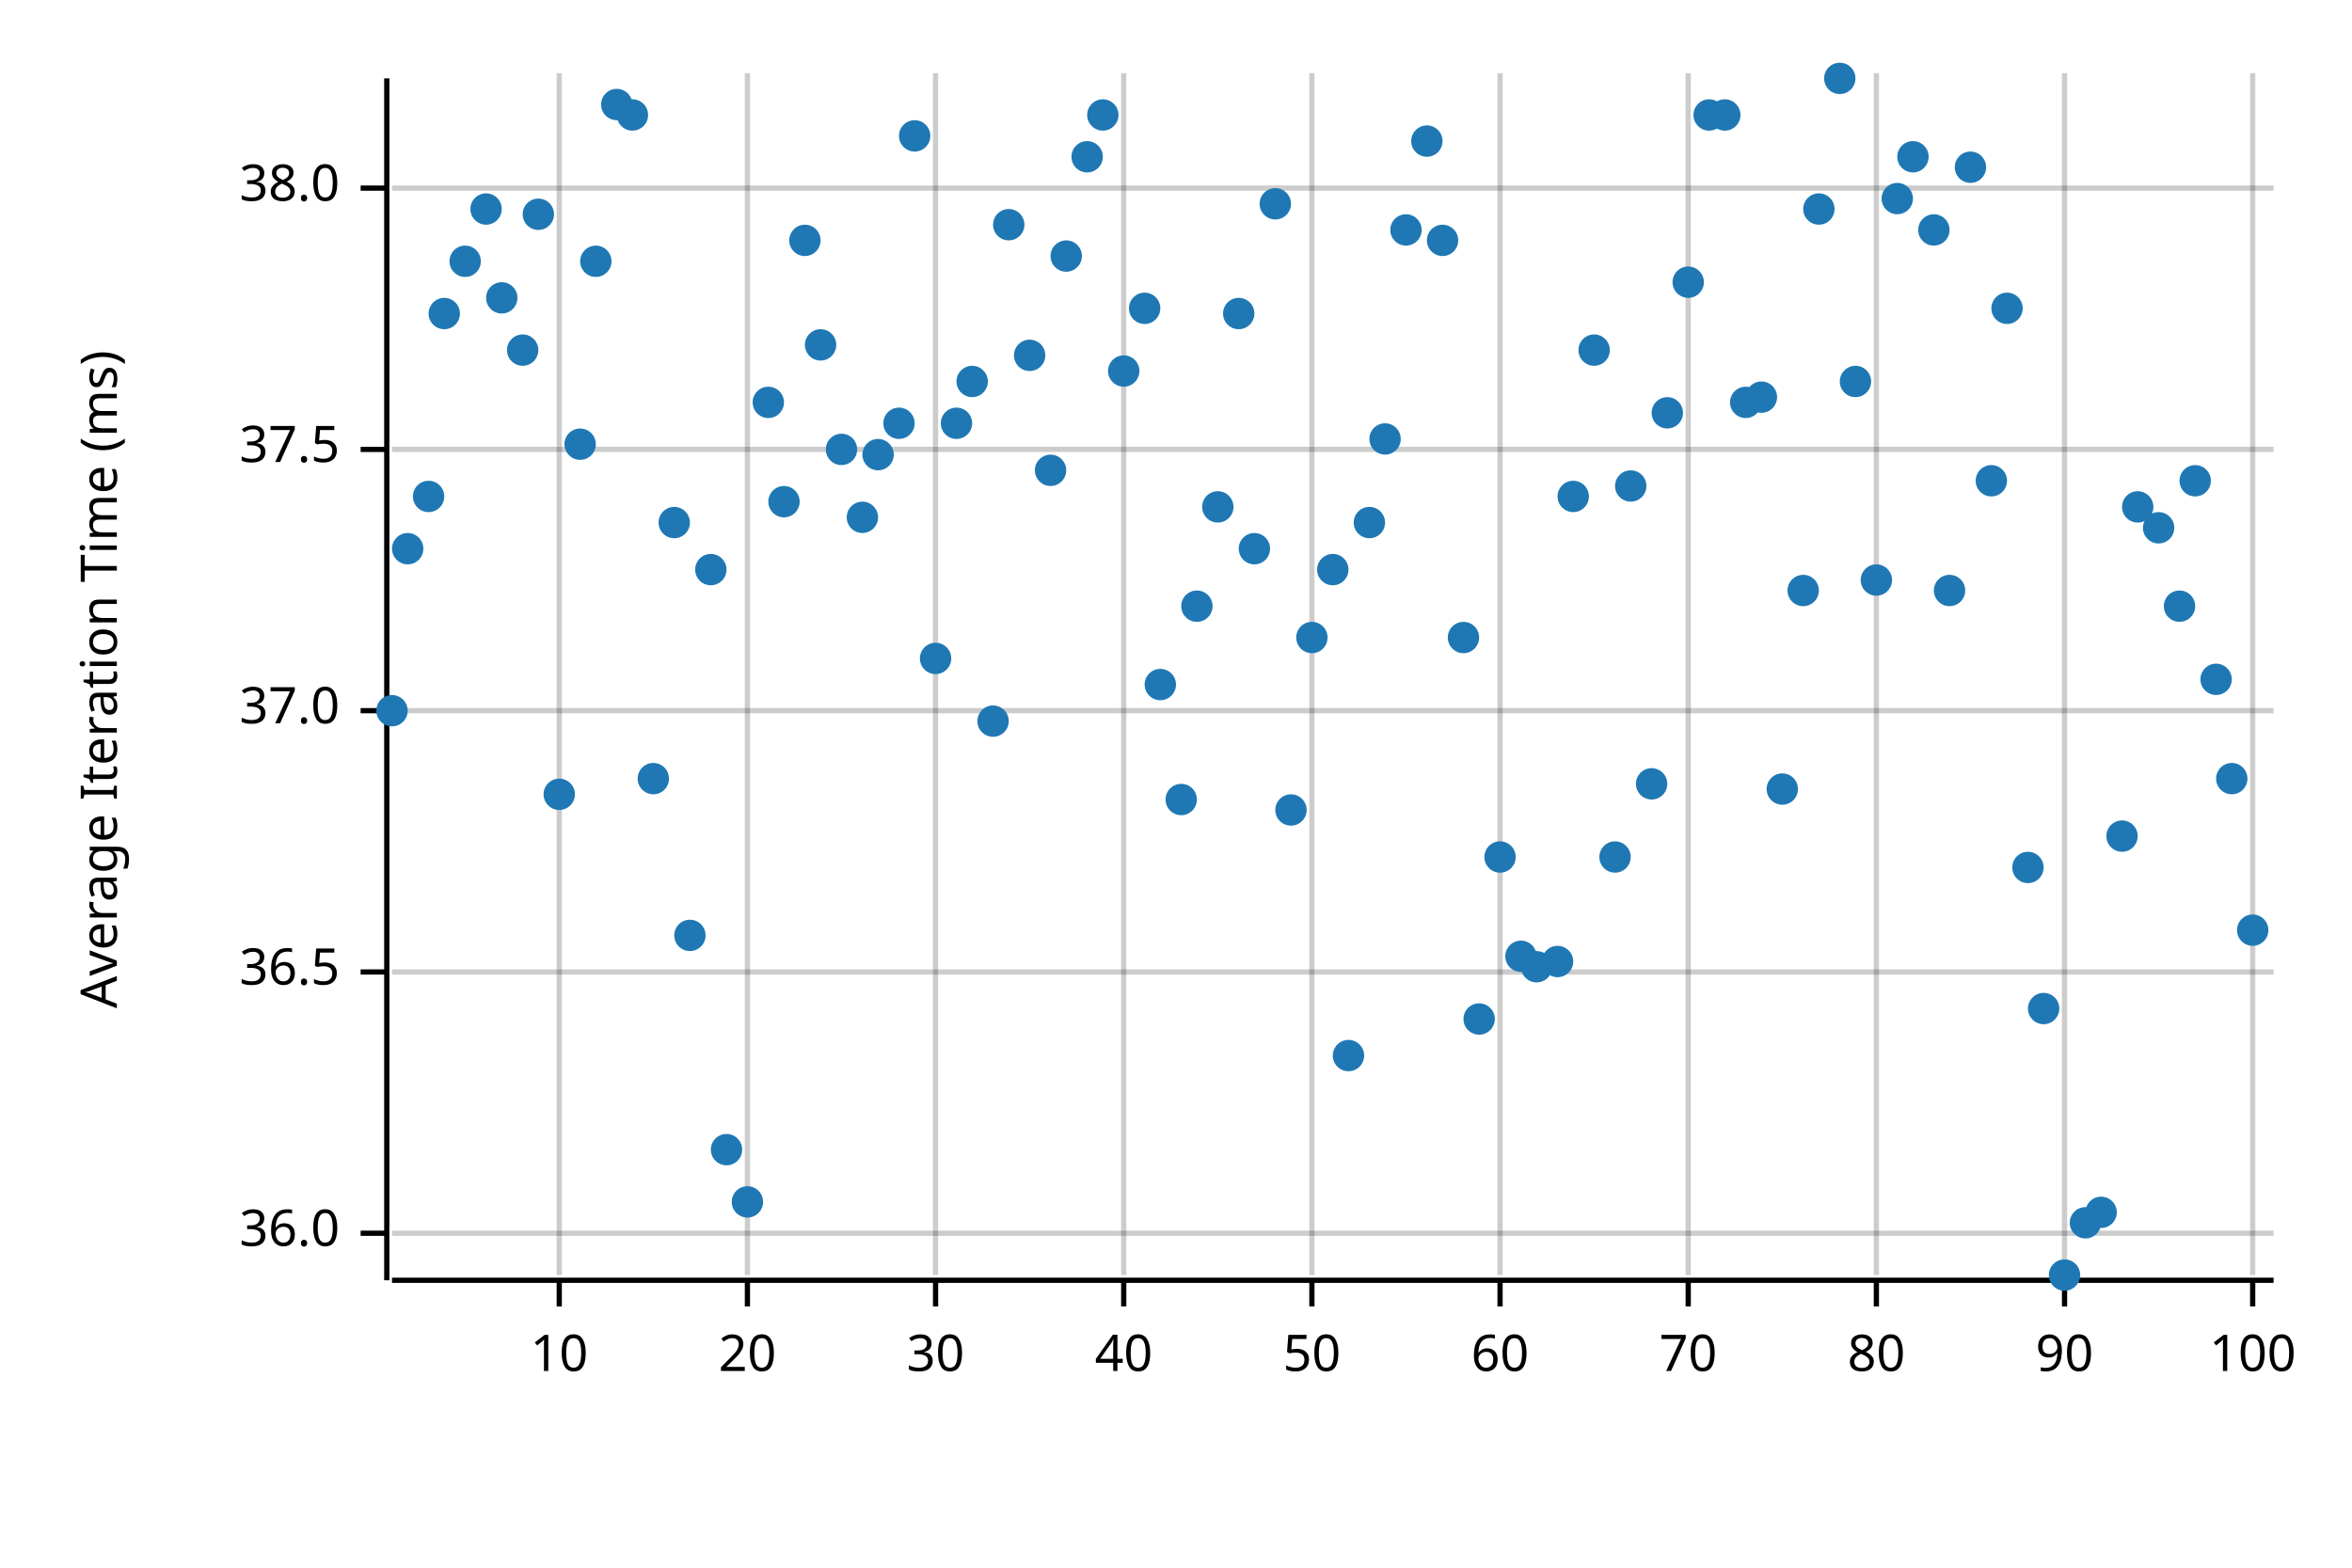
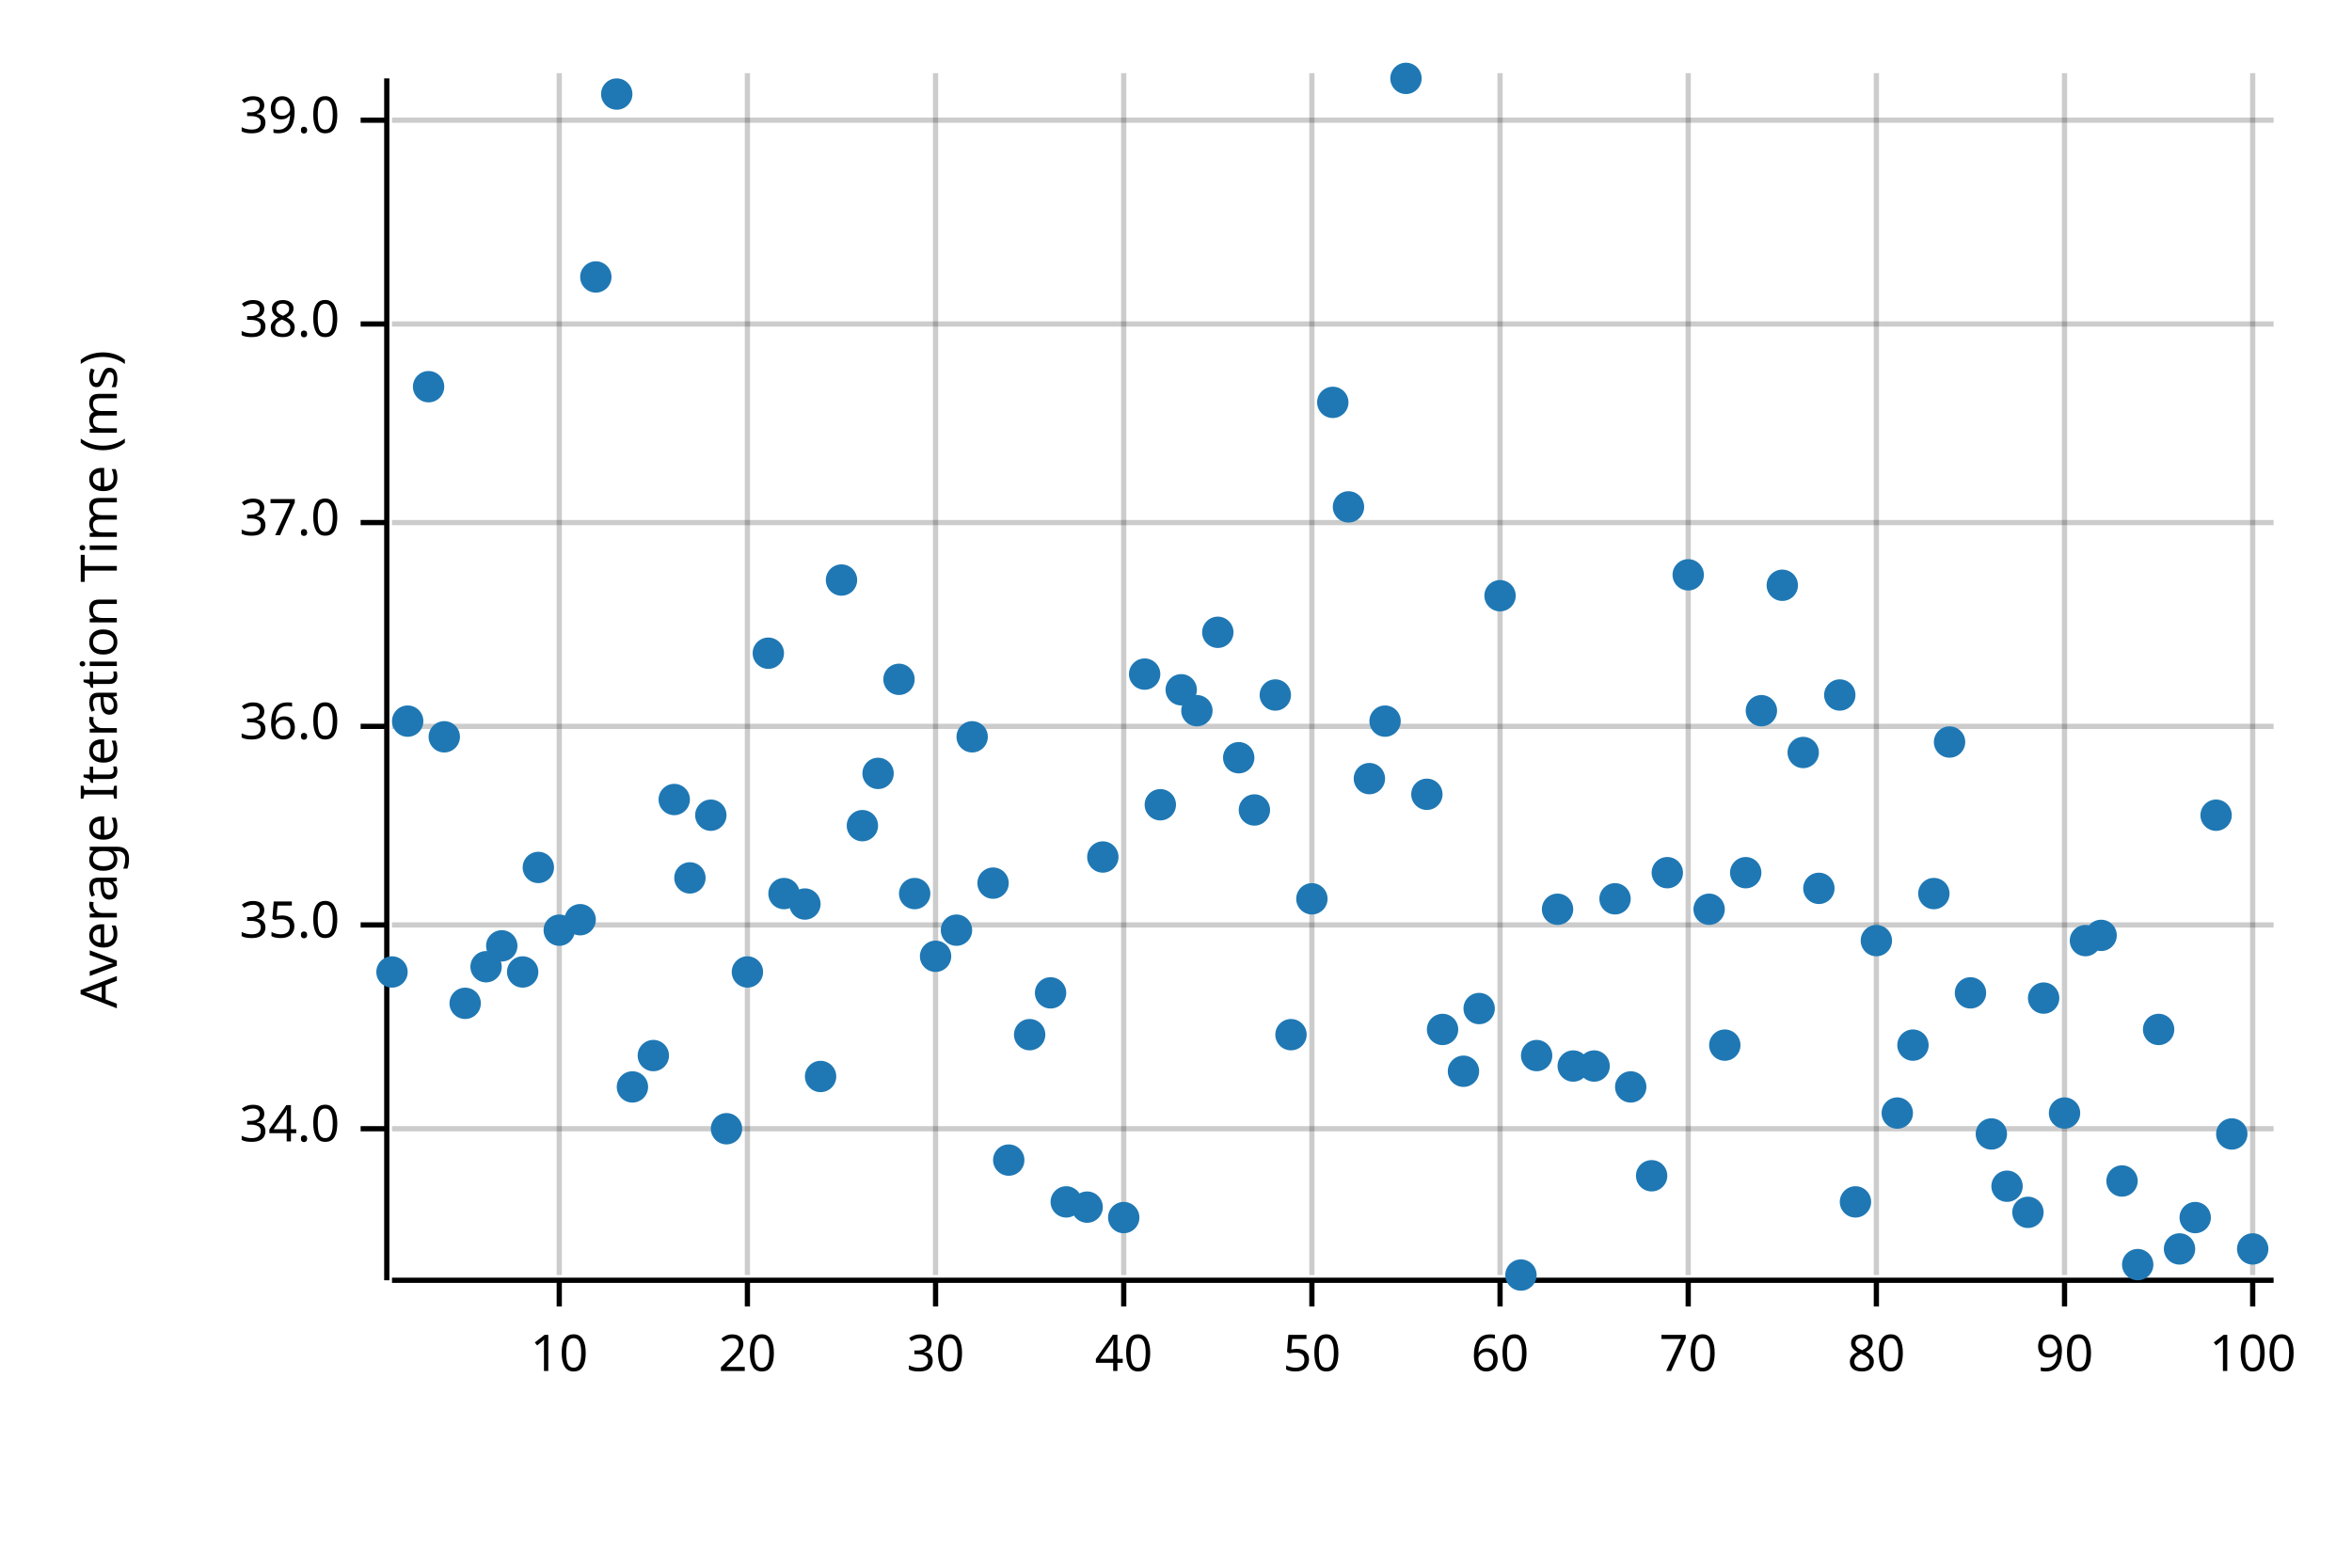
<svg xmlns="http://www.w3.org/2000/svg" width="450" height="300" viewBox="0 0 450 300">
  <text x="15" y="130" dy="0.76em" text-anchor="middle" font-family="sans-serif" font-size="9.677" opacity="1" fill="#000000" transform="rotate(270, 15, 130)">
Average Iteration Time (ms)
</text>
  <line opacity="0.2" stroke="#000000" stroke-width="1" x1="107" y1="244" x2="107" y2="14" />
  <line opacity="0.2" stroke="#000000" stroke-width="1" x1="143" y1="244" x2="143" y2="14" />
  <line opacity="0.2" stroke="#000000" stroke-width="1" x1="179" y1="244" x2="179" y2="14" />
  <line opacity="0.2" stroke="#000000" stroke-width="1" x1="215" y1="244" x2="215" y2="14" />
  <line opacity="0.2" stroke="#000000" stroke-width="1" x1="251" y1="244" x2="251" y2="14" />
  <line opacity="0.2" stroke="#000000" stroke-width="1" x1="287" y1="244" x2="287" y2="14" />
  <line opacity="0.2" stroke="#000000" stroke-width="1" x1="323" y1="244" x2="323" y2="14" />
  <line opacity="0.2" stroke="#000000" stroke-width="1" x1="359" y1="244" x2="359" y2="14" />
  <line opacity="0.2" stroke="#000000" stroke-width="1" x1="395" y1="244" x2="395" y2="14" />
  <line opacity="0.2" stroke="#000000" stroke-width="1" x1="431" y1="244" x2="431" y2="14" />
-   <line opacity="0.2" stroke="#000000" stroke-width="1" x1="75" y1="236" x2="435" y2="236" />
-   <line opacity="0.2" stroke="#000000" stroke-width="1" x1="75" y1="186" x2="435" y2="186" />
-   <line opacity="0.2" stroke="#000000" stroke-width="1" x1="75" y1="136" x2="435" y2="136" />
-   <line opacity="0.2" stroke="#000000" stroke-width="1" x1="75" y1="86" x2="435" y2="86" />
-   <line opacity="0.2" stroke="#000000" stroke-width="1" x1="75" y1="36" x2="435" y2="36" />
+   <line opacity="0.2" stroke="#000000" stroke-width="1" x1="75" y1="216" x2="435" y2="216" />
+   <line opacity="0.2" stroke="#000000" stroke-width="1" x1="75" y1="177" x2="435" y2="177" />
+   <line opacity="0.2" stroke="#000000" stroke-width="1" x1="75" y1="139" x2="435" y2="139" />
+   <line opacity="0.2" stroke="#000000" stroke-width="1" x1="75" y1="100" x2="435" y2="100" />
+   <line opacity="0.2" stroke="#000000" stroke-width="1" x1="75" y1="62" x2="435" y2="62" />
+   <line opacity="0.2" stroke="#000000" stroke-width="1" x1="75" y1="23" x2="435" y2="23" />
  <polyline fill="none" opacity="1" stroke="#000000" stroke-width="1" points="74,15 74,245 " />
-   <text x="65" y="236" dy="0.5ex" text-anchor="end" font-family="sans-serif" font-size="9.677" opacity="1" fill="#000000">
+   <text x="65" y="216" dy="0.5ex" text-anchor="end" font-family="sans-serif" font-size="9.677" opacity="1" fill="#000000">
+ 34.0
+ </text>
+   <polyline fill="none" opacity="1" stroke="#000000" stroke-width="1" points="69,216 74,216 " />
+   <text x="65" y="177" dy="0.5ex" text-anchor="end" font-family="sans-serif" font-size="9.677" opacity="1" fill="#000000">
+ 35.0
+ </text>
+   <polyline fill="none" opacity="1" stroke="#000000" stroke-width="1" points="69,177 74,177 " />
+   <text x="65" y="139" dy="0.5ex" text-anchor="end" font-family="sans-serif" font-size="9.677" opacity="1" fill="#000000">
36.0
</text>
-   <polyline fill="none" opacity="1" stroke="#000000" stroke-width="1" points="69,236 74,236 " />
-   <text x="65" y="186" dy="0.5ex" text-anchor="end" font-family="sans-serif" font-size="9.677" opacity="1" fill="#000000">
- 36.5
- </text>
-   <polyline fill="none" opacity="1" stroke="#000000" stroke-width="1" points="69,186 74,186 " />
-   <text x="65" y="136" dy="0.5ex" text-anchor="end" font-family="sans-serif" font-size="9.677" opacity="1" fill="#000000">
+   <polyline fill="none" opacity="1" stroke="#000000" stroke-width="1" points="69,139 74,139 " />
+   <text x="65" y="100" dy="0.5ex" text-anchor="end" font-family="sans-serif" font-size="9.677" opacity="1" fill="#000000">
37.0
</text>
-   <polyline fill="none" opacity="1" stroke="#000000" stroke-width="1" points="69,136 74,136 " />
-   <text x="65" y="86" dy="0.5ex" text-anchor="end" font-family="sans-serif" font-size="9.677" opacity="1" fill="#000000">
- 37.5
- </text>
-   <polyline fill="none" opacity="1" stroke="#000000" stroke-width="1" points="69,86 74,86 " />
-   <text x="65" y="36" dy="0.5ex" text-anchor="end" font-family="sans-serif" font-size="9.677" opacity="1" fill="#000000">
+   <polyline fill="none" opacity="1" stroke="#000000" stroke-width="1" points="69,100 74,100 " />
+   <text x="65" y="62" dy="0.5ex" text-anchor="end" font-family="sans-serif" font-size="9.677" opacity="1" fill="#000000">
38.0
</text>
-   <polyline fill="none" opacity="1" stroke="#000000" stroke-width="1" points="69,36 74,36 " />
+   <polyline fill="none" opacity="1" stroke="#000000" stroke-width="1" points="69,62 74,62 " />
+   <text x="65" y="23" dy="0.5ex" text-anchor="end" font-family="sans-serif" font-size="9.677" opacity="1" fill="#000000">
+ 39.0
+ </text>
+   <polyline fill="none" opacity="1" stroke="#000000" stroke-width="1" points="69,23 74,23 " />
  <polyline fill="none" opacity="1" stroke="#000000" stroke-width="1" points="75,245 435,245 " />
  <text x="107" y="255" dy="0.76em" text-anchor="middle" font-family="sans-serif" font-size="9.677" opacity="1" fill="#000000">
10
</text>
  <polyline fill="none" opacity="1" stroke="#000000" stroke-width="1" points="107,245 107,250 " />
  <text x="143" y="255" dy="0.76em" text-anchor="middle" font-family="sans-serif" font-size="9.677" opacity="1" fill="#000000">
20
</text>
  <polyline fill="none" opacity="1" stroke="#000000" stroke-width="1" points="143,245 143,250 " />
  <text x="179" y="255" dy="0.76em" text-anchor="middle" font-family="sans-serif" font-size="9.677" opacity="1" fill="#000000">
30
</text>
  <polyline fill="none" opacity="1" stroke="#000000" stroke-width="1" points="179,245 179,250 " />
  <text x="215" y="255" dy="0.76em" text-anchor="middle" font-family="sans-serif" font-size="9.677" opacity="1" fill="#000000">
40
</text>
  <polyline fill="none" opacity="1" stroke="#000000" stroke-width="1" points="215,245 215,250 " />
  <text x="251" y="255" dy="0.76em" text-anchor="middle" font-family="sans-serif" font-size="9.677" opacity="1" fill="#000000">
50
</text>
  <polyline fill="none" opacity="1" stroke="#000000" stroke-width="1" points="251,245 251,250 " />
  <text x="287" y="255" dy="0.76em" text-anchor="middle" font-family="sans-serif" font-size="9.677" opacity="1" fill="#000000">
60
</text>
  <polyline fill="none" opacity="1" stroke="#000000" stroke-width="1" points="287,245 287,250 " />
  <text x="323" y="255" dy="0.76em" text-anchor="middle" font-family="sans-serif" font-size="9.677" opacity="1" fill="#000000">
70
</text>
  <polyline fill="none" opacity="1" stroke="#000000" stroke-width="1" points="323,245 323,250 " />
  <text x="359" y="255" dy="0.76em" text-anchor="middle" font-family="sans-serif" font-size="9.677" opacity="1" fill="#000000">
80
</text>
  <polyline fill="none" opacity="1" stroke="#000000" stroke-width="1" points="359,245 359,250 " />
  <text x="395" y="255" dy="0.76em" text-anchor="middle" font-family="sans-serif" font-size="9.677" opacity="1" fill="#000000">
90
</text>
  <polyline fill="none" opacity="1" stroke="#000000" stroke-width="1" points="395,245 395,250 " />
  <text x="431" y="255" dy="0.76em" text-anchor="middle" font-family="sans-serif" font-size="9.677" opacity="1" fill="#000000">
100
</text>
  <polyline fill="none" opacity="1" stroke="#000000" stroke-width="1" points="431,245 431,250 " />
-   <circle cx="75" cy="136" r="3" opacity="1" fill="#1F78B4" stroke="none" stroke-width="1" />
-   <circle cx="78" cy="105" r="3" opacity="1" fill="#1F78B4" stroke="none" stroke-width="1" />
-   <circle cx="82" cy="95" r="3" opacity="1" fill="#1F78B4" stroke="none" stroke-width="1" />
-   <circle cx="85" cy="60" r="3" opacity="1" fill="#1F78B4" stroke="none" stroke-width="1" />
-   <circle cx="89" cy="50" r="3" opacity="1" fill="#1F78B4" stroke="none" stroke-width="1" />
-   <circle cx="93" cy="40" r="3" opacity="1" fill="#1F78B4" stroke="none" stroke-width="1" />
-   <circle cx="96" cy="57" r="3" opacity="1" fill="#1F78B4" stroke="none" stroke-width="1" />
-   <circle cx="100" cy="67" r="3" opacity="1" fill="#1F78B4" stroke="none" stroke-width="1" />
-   <circle cx="103" cy="41" r="3" opacity="1" fill="#1F78B4" stroke="none" stroke-width="1" />
-   <circle cx="107" cy="152" r="3" opacity="1" fill="#1F78B4" stroke="none" stroke-width="1" />
-   <circle cx="111" cy="85" r="3" opacity="1" fill="#1F78B4" stroke="none" stroke-width="1" />
-   <circle cx="114" cy="50" r="3" opacity="1" fill="#1F78B4" stroke="none" stroke-width="1" />
-   <circle cx="118" cy="20" r="3" opacity="1" fill="#1F78B4" stroke="none" stroke-width="1" />
-   <circle cx="121" cy="22" r="3" opacity="1" fill="#1F78B4" stroke="none" stroke-width="1" />
-   <circle cx="125" cy="149" r="3" opacity="1" fill="#1F78B4" stroke="none" stroke-width="1" />
-   <circle cx="129" cy="100" r="3" opacity="1" fill="#1F78B4" stroke="none" stroke-width="1" />
-   <circle cx="132" cy="179" r="3" opacity="1" fill="#1F78B4" stroke="none" stroke-width="1" />
-   <circle cx="136" cy="109" r="3" opacity="1" fill="#1F78B4" stroke="none" stroke-width="1" />
-   <circle cx="139" cy="220" r="3" opacity="1" fill="#1F78B4" stroke="none" stroke-width="1" />
-   <circle cx="143" cy="230" r="3" opacity="1" fill="#1F78B4" stroke="none" stroke-width="1" />
-   <circle cx="147" cy="77" r="3" opacity="1" fill="#1F78B4" stroke="none" stroke-width="1" />
-   <circle cx="150" cy="96" r="3" opacity="1" fill="#1F78B4" stroke="none" stroke-width="1" />
-   <circle cx="154" cy="46" r="3" opacity="1" fill="#1F78B4" stroke="none" stroke-width="1" />
-   <circle cx="157" cy="66" r="3" opacity="1" fill="#1F78B4" stroke="none" stroke-width="1" />
-   <circle cx="161" cy="86" r="3" opacity="1" fill="#1F78B4" stroke="none" stroke-width="1" />
-   <circle cx="165" cy="99" r="3" opacity="1" fill="#1F78B4" stroke="none" stroke-width="1" />
-   <circle cx="168" cy="87" r="3" opacity="1" fill="#1F78B4" stroke="none" stroke-width="1" />
-   <circle cx="172" cy="81" r="3" opacity="1" fill="#1F78B4" stroke="none" stroke-width="1" />
-   <circle cx="175" cy="26" r="3" opacity="1" fill="#1F78B4" stroke="none" stroke-width="1" />
-   <circle cx="179" cy="126" r="3" opacity="1" fill="#1F78B4" stroke="none" stroke-width="1" />
-   <circle cx="183" cy="81" r="3" opacity="1" fill="#1F78B4" stroke="none" stroke-width="1" />
-   <circle cx="186" cy="73" r="3" opacity="1" fill="#1F78B4" stroke="none" stroke-width="1" />
-   <circle cx="190" cy="138" r="3" opacity="1" fill="#1F78B4" stroke="none" stroke-width="1" />
-   <circle cx="193" cy="43" r="3" opacity="1" fill="#1F78B4" stroke="none" stroke-width="1" />
-   <circle cx="197" cy="68" r="3" opacity="1" fill="#1F78B4" stroke="none" stroke-width="1" />
-   <circle cx="201" cy="90" r="3" opacity="1" fill="#1F78B4" stroke="none" stroke-width="1" />
-   <circle cx="204" cy="49" r="3" opacity="1" fill="#1F78B4" stroke="none" stroke-width="1" />
-   <circle cx="208" cy="30" r="3" opacity="1" fill="#1F78B4" stroke="none" stroke-width="1" />
-   <circle cx="211" cy="22" r="3" opacity="1" fill="#1F78B4" stroke="none" stroke-width="1" />
-   <circle cx="215" cy="71" r="3" opacity="1" fill="#1F78B4" stroke="none" stroke-width="1" />
-   <circle cx="219" cy="59" r="3" opacity="1" fill="#1F78B4" stroke="none" stroke-width="1" />
-   <circle cx="222" cy="131" r="3" opacity="1" fill="#1F78B4" stroke="none" stroke-width="1" />
-   <circle cx="226" cy="153" r="3" opacity="1" fill="#1F78B4" stroke="none" stroke-width="1" />
-   <circle cx="229" cy="116" r="3" opacity="1" fill="#1F78B4" stroke="none" stroke-width="1" />
-   <circle cx="233" cy="97" r="3" opacity="1" fill="#1F78B4" stroke="none" stroke-width="1" />
-   <circle cx="237" cy="60" r="3" opacity="1" fill="#1F78B4" stroke="none" stroke-width="1" />
-   <circle cx="240" cy="105" r="3" opacity="1" fill="#1F78B4" stroke="none" stroke-width="1" />
-   <circle cx="244" cy="39" r="3" opacity="1" fill="#1F78B4" stroke="none" stroke-width="1" />
-   <circle cx="247" cy="155" r="3" opacity="1" fill="#1F78B4" stroke="none" stroke-width="1" />
-   <circle cx="251" cy="122" r="3" opacity="1" fill="#1F78B4" stroke="none" stroke-width="1" />
-   <circle cx="255" cy="109" r="3" opacity="1" fill="#1F78B4" stroke="none" stroke-width="1" />
-   <circle cx="258" cy="202" r="3" opacity="1" fill="#1F78B4" stroke="none" stroke-width="1" />
-   <circle cx="262" cy="100" r="3" opacity="1" fill="#1F78B4" stroke="none" stroke-width="1" />
-   <circle cx="265" cy="84" r="3" opacity="1" fill="#1F78B4" stroke="none" stroke-width="1" />
-   <circle cx="269" cy="44" r="3" opacity="1" fill="#1F78B4" stroke="none" stroke-width="1" />
-   <circle cx="273" cy="27" r="3" opacity="1" fill="#1F78B4" stroke="none" stroke-width="1" />
-   <circle cx="276" cy="46" r="3" opacity="1" fill="#1F78B4" stroke="none" stroke-width="1" />
-   <circle cx="280" cy="122" r="3" opacity="1" fill="#1F78B4" stroke="none" stroke-width="1" />
-   <circle cx="283" cy="195" r="3" opacity="1" fill="#1F78B4" stroke="none" stroke-width="1" />
-   <circle cx="287" cy="164" r="3" opacity="1" fill="#1F78B4" stroke="none" stroke-width="1" />
-   <circle cx="291" cy="183" r="3" opacity="1" fill="#1F78B4" stroke="none" stroke-width="1" />
-   <circle cx="294" cy="185" r="3" opacity="1" fill="#1F78B4" stroke="none" stroke-width="1" />
-   <circle cx="298" cy="184" r="3" opacity="1" fill="#1F78B4" stroke="none" stroke-width="1" />
-   <circle cx="301" cy="95" r="3" opacity="1" fill="#1F78B4" stroke="none" stroke-width="1" />
-   <circle cx="305" cy="67" r="3" opacity="1" fill="#1F78B4" stroke="none" stroke-width="1" />
-   <circle cx="309" cy="164" r="3" opacity="1" fill="#1F78B4" stroke="none" stroke-width="1" />
-   <circle cx="312" cy="93" r="3" opacity="1" fill="#1F78B4" stroke="none" stroke-width="1" />
-   <circle cx="316" cy="150" r="3" opacity="1" fill="#1F78B4" stroke="none" stroke-width="1" />
-   <circle cx="319" cy="79" r="3" opacity="1" fill="#1F78B4" stroke="none" stroke-width="1" />
-   <circle cx="323" cy="54" r="3" opacity="1" fill="#1F78B4" stroke="none" stroke-width="1" />
-   <circle cx="327" cy="22" r="3" opacity="1" fill="#1F78B4" stroke="none" stroke-width="1" />
-   <circle cx="330" cy="22" r="3" opacity="1" fill="#1F78B4" stroke="none" stroke-width="1" />
-   <circle cx="334" cy="77" r="3" opacity="1" fill="#1F78B4" stroke="none" stroke-width="1" />
-   <circle cx="337" cy="76" r="3" opacity="1" fill="#1F78B4" stroke="none" stroke-width="1" />
-   <circle cx="341" cy="151" r="3" opacity="1" fill="#1F78B4" stroke="none" stroke-width="1" />
-   <circle cx="345" cy="113" r="3" opacity="1" fill="#1F78B4" stroke="none" stroke-width="1" />
-   <circle cx="348" cy="40" r="3" opacity="1" fill="#1F78B4" stroke="none" stroke-width="1" />
-   <circle cx="352" cy="15" r="3" opacity="1" fill="#1F78B4" stroke="none" stroke-width="1" />
-   <circle cx="355" cy="73" r="3" opacity="1" fill="#1F78B4" stroke="none" stroke-width="1" />
-   <circle cx="359" cy="111" r="3" opacity="1" fill="#1F78B4" stroke="none" stroke-width="1" />
-   <circle cx="363" cy="38" r="3" opacity="1" fill="#1F78B4" stroke="none" stroke-width="1" />
-   <circle cx="366" cy="30" r="3" opacity="1" fill="#1F78B4" stroke="none" stroke-width="1" />
-   <circle cx="370" cy="44" r="3" opacity="1" fill="#1F78B4" stroke="none" stroke-width="1" />
-   <circle cx="373" cy="113" r="3" opacity="1" fill="#1F78B4" stroke="none" stroke-width="1" />
-   <circle cx="377" cy="32" r="3" opacity="1" fill="#1F78B4" stroke="none" stroke-width="1" />
-   <circle cx="381" cy="92" r="3" opacity="1" fill="#1F78B4" stroke="none" stroke-width="1" />
-   <circle cx="384" cy="59" r="3" opacity="1" fill="#1F78B4" stroke="none" stroke-width="1" />
-   <circle cx="388" cy="166" r="3" opacity="1" fill="#1F78B4" stroke="none" stroke-width="1" />
-   <circle cx="391" cy="193" r="3" opacity="1" fill="#1F78B4" stroke="none" stroke-width="1" />
-   <circle cx="395" cy="244" r="3" opacity="1" fill="#1F78B4" stroke="none" stroke-width="1" />
-   <circle cx="399" cy="234" r="3" opacity="1" fill="#1F78B4" stroke="none" stroke-width="1" />
-   <circle cx="402" cy="232" r="3" opacity="1" fill="#1F78B4" stroke="none" stroke-width="1" />
-   <circle cx="406" cy="160" r="3" opacity="1" fill="#1F78B4" stroke="none" stroke-width="1" />
-   <circle cx="409" cy="97" r="3" opacity="1" fill="#1F78B4" stroke="none" stroke-width="1" />
-   <circle cx="413" cy="101" r="3" opacity="1" fill="#1F78B4" stroke="none" stroke-width="1" />
-   <circle cx="417" cy="116" r="3" opacity="1" fill="#1F78B4" stroke="none" stroke-width="1" />
-   <circle cx="420" cy="92" r="3" opacity="1" fill="#1F78B4" stroke="none" stroke-width="1" />
-   <circle cx="424" cy="130" r="3" opacity="1" fill="#1F78B4" stroke="none" stroke-width="1" />
-   <circle cx="427" cy="149" r="3" opacity="1" fill="#1F78B4" stroke="none" stroke-width="1" />
-   <circle cx="431" cy="178" r="3" opacity="1" fill="#1F78B4" stroke="none" stroke-width="1" />
+   <circle cx="75" cy="186" r="3" opacity="1" fill="#1F78B4" stroke="none" stroke-width="1" />
+   <circle cx="78" cy="138" r="3" opacity="1" fill="#1F78B4" stroke="none" stroke-width="1" />
+   <circle cx="82" cy="74" r="3" opacity="1" fill="#1F78B4" stroke="none" stroke-width="1" />
+   <circle cx="85" cy="141" r="3" opacity="1" fill="#1F78B4" stroke="none" stroke-width="1" />
+   <circle cx="89" cy="192" r="3" opacity="1" fill="#1F78B4" stroke="none" stroke-width="1" />
+   <circle cx="93" cy="185" r="3" opacity="1" fill="#1F78B4" stroke="none" stroke-width="1" />
+   <circle cx="96" cy="181" r="3" opacity="1" fill="#1F78B4" stroke="none" stroke-width="1" />
+   <circle cx="100" cy="186" r="3" opacity="1" fill="#1F78B4" stroke="none" stroke-width="1" />
+   <circle cx="103" cy="166" r="3" opacity="1" fill="#1F78B4" stroke="none" stroke-width="1" />
+   <circle cx="107" cy="178" r="3" opacity="1" fill="#1F78B4" stroke="none" stroke-width="1" />
+   <circle cx="111" cy="176" r="3" opacity="1" fill="#1F78B4" stroke="none" stroke-width="1" />
+   <circle cx="114" cy="53" r="3" opacity="1" fill="#1F78B4" stroke="none" stroke-width="1" />
+   <circle cx="118" cy="18" r="3" opacity="1" fill="#1F78B4" stroke="none" stroke-width="1" />
+   <circle cx="121" cy="208" r="3" opacity="1" fill="#1F78B4" stroke="none" stroke-width="1" />
+   <circle cx="125" cy="202" r="3" opacity="1" fill="#1F78B4" stroke="none" stroke-width="1" />
+   <circle cx="129" cy="153" r="3" opacity="1" fill="#1F78B4" stroke="none" stroke-width="1" />
+   <circle cx="132" cy="168" r="3" opacity="1" fill="#1F78B4" stroke="none" stroke-width="1" />
+   <circle cx="136" cy="156" r="3" opacity="1" fill="#1F78B4" stroke="none" stroke-width="1" />
+   <circle cx="139" cy="216" r="3" opacity="1" fill="#1F78B4" stroke="none" stroke-width="1" />
+   <circle cx="143" cy="186" r="3" opacity="1" fill="#1F78B4" stroke="none" stroke-width="1" />
+   <circle cx="147" cy="125" r="3" opacity="1" fill="#1F78B4" stroke="none" stroke-width="1" />
+   <circle cx="150" cy="171" r="3" opacity="1" fill="#1F78B4" stroke="none" stroke-width="1" />
+   <circle cx="154" cy="173" r="3" opacity="1" fill="#1F78B4" stroke="none" stroke-width="1" />
+   <circle cx="157" cy="206" r="3" opacity="1" fill="#1F78B4" stroke="none" stroke-width="1" />
+   <circle cx="161" cy="111" r="3" opacity="1" fill="#1F78B4" stroke="none" stroke-width="1" />
+   <circle cx="165" cy="158" r="3" opacity="1" fill="#1F78B4" stroke="none" stroke-width="1" />
+   <circle cx="168" cy="148" r="3" opacity="1" fill="#1F78B4" stroke="none" stroke-width="1" />
+   <circle cx="172" cy="130" r="3" opacity="1" fill="#1F78B4" stroke="none" stroke-width="1" />
+   <circle cx="175" cy="171" r="3" opacity="1" fill="#1F78B4" stroke="none" stroke-width="1" />
+   <circle cx="179" cy="183" r="3" opacity="1" fill="#1F78B4" stroke="none" stroke-width="1" />
+   <circle cx="183" cy="178" r="3" opacity="1" fill="#1F78B4" stroke="none" stroke-width="1" />
+   <circle cx="186" cy="141" r="3" opacity="1" fill="#1F78B4" stroke="none" stroke-width="1" />
+   <circle cx="190" cy="169" r="3" opacity="1" fill="#1F78B4" stroke="none" stroke-width="1" />
+   <circle cx="193" cy="222" r="3" opacity="1" fill="#1F78B4" stroke="none" stroke-width="1" />
+   <circle cx="197" cy="198" r="3" opacity="1" fill="#1F78B4" stroke="none" stroke-width="1" />
+   <circle cx="201" cy="190" r="3" opacity="1" fill="#1F78B4" stroke="none" stroke-width="1" />
+   <circle cx="204" cy="230" r="3" opacity="1" fill="#1F78B4" stroke="none" stroke-width="1" />
+   <circle cx="208" cy="231" r="3" opacity="1" fill="#1F78B4" stroke="none" stroke-width="1" />
+   <circle cx="211" cy="164" r="3" opacity="1" fill="#1F78B4" stroke="none" stroke-width="1" />
+   <circle cx="215" cy="233" r="3" opacity="1" fill="#1F78B4" stroke="none" stroke-width="1" />
+   <circle cx="219" cy="129" r="3" opacity="1" fill="#1F78B4" stroke="none" stroke-width="1" />
+   <circle cx="222" cy="154" r="3" opacity="1" fill="#1F78B4" stroke="none" stroke-width="1" />
+   <circle cx="226" cy="132" r="3" opacity="1" fill="#1F78B4" stroke="none" stroke-width="1" />
+   <circle cx="229" cy="136" r="3" opacity="1" fill="#1F78B4" stroke="none" stroke-width="1" />
+   <circle cx="233" cy="121" r="3" opacity="1" fill="#1F78B4" stroke="none" stroke-width="1" />
+   <circle cx="237" cy="145" r="3" opacity="1" fill="#1F78B4" stroke="none" stroke-width="1" />
+   <circle cx="240" cy="155" r="3" opacity="1" fill="#1F78B4" stroke="none" stroke-width="1" />
+   <circle cx="244" cy="133" r="3" opacity="1" fill="#1F78B4" stroke="none" stroke-width="1" />
+   <circle cx="247" cy="198" r="3" opacity="1" fill="#1F78B4" stroke="none" stroke-width="1" />
+   <circle cx="251" cy="172" r="3" opacity="1" fill="#1F78B4" stroke="none" stroke-width="1" />
+   <circle cx="255" cy="77" r="3" opacity="1" fill="#1F78B4" stroke="none" stroke-width="1" />
+   <circle cx="258" cy="97" r="3" opacity="1" fill="#1F78B4" stroke="none" stroke-width="1" />
+   <circle cx="262" cy="149" r="3" opacity="1" fill="#1F78B4" stroke="none" stroke-width="1" />
+   <circle cx="265" cy="138" r="3" opacity="1" fill="#1F78B4" stroke="none" stroke-width="1" />
+   <circle cx="269" cy="15" r="3" opacity="1" fill="#1F78B4" stroke="none" stroke-width="1" />
+   <circle cx="273" cy="152" r="3" opacity="1" fill="#1F78B4" stroke="none" stroke-width="1" />
+   <circle cx="276" cy="197" r="3" opacity="1" fill="#1F78B4" stroke="none" stroke-width="1" />
+   <circle cx="280" cy="205" r="3" opacity="1" fill="#1F78B4" stroke="none" stroke-width="1" />
+   <circle cx="283" cy="193" r="3" opacity="1" fill="#1F78B4" stroke="none" stroke-width="1" />
+   <circle cx="287" cy="114" r="3" opacity="1" fill="#1F78B4" stroke="none" stroke-width="1" />
+   <circle cx="291" cy="244" r="3" opacity="1" fill="#1F78B4" stroke="none" stroke-width="1" />
+   <circle cx="294" cy="202" r="3" opacity="1" fill="#1F78B4" stroke="none" stroke-width="1" />
+   <circle cx="298" cy="174" r="3" opacity="1" fill="#1F78B4" stroke="none" stroke-width="1" />
+   <circle cx="301" cy="204" r="3" opacity="1" fill="#1F78B4" stroke="none" stroke-width="1" />
+   <circle cx="305" cy="204" r="3" opacity="1" fill="#1F78B4" stroke="none" stroke-width="1" />
+   <circle cx="309" cy="172" r="3" opacity="1" fill="#1F78B4" stroke="none" stroke-width="1" />
+   <circle cx="312" cy="208" r="3" opacity="1" fill="#1F78B4" stroke="none" stroke-width="1" />
+   <circle cx="316" cy="225" r="3" opacity="1" fill="#1F78B4" stroke="none" stroke-width="1" />
+   <circle cx="319" cy="167" r="3" opacity="1" fill="#1F78B4" stroke="none" stroke-width="1" />
+   <circle cx="323" cy="110" r="3" opacity="1" fill="#1F78B4" stroke="none" stroke-width="1" />
+   <circle cx="327" cy="174" r="3" opacity="1" fill="#1F78B4" stroke="none" stroke-width="1" />
+   <circle cx="330" cy="200" r="3" opacity="1" fill="#1F78B4" stroke="none" stroke-width="1" />
+   <circle cx="334" cy="167" r="3" opacity="1" fill="#1F78B4" stroke="none" stroke-width="1" />
+   <circle cx="337" cy="136" r="3" opacity="1" fill="#1F78B4" stroke="none" stroke-width="1" />
+   <circle cx="341" cy="112" r="3" opacity="1" fill="#1F78B4" stroke="none" stroke-width="1" />
+   <circle cx="345" cy="144" r="3" opacity="1" fill="#1F78B4" stroke="none" stroke-width="1" />
+   <circle cx="348" cy="170" r="3" opacity="1" fill="#1F78B4" stroke="none" stroke-width="1" />
+   <circle cx="352" cy="133" r="3" opacity="1" fill="#1F78B4" stroke="none" stroke-width="1" />
+   <circle cx="355" cy="230" r="3" opacity="1" fill="#1F78B4" stroke="none" stroke-width="1" />
+   <circle cx="359" cy="180" r="3" opacity="1" fill="#1F78B4" stroke="none" stroke-width="1" />
+   <circle cx="363" cy="213" r="3" opacity="1" fill="#1F78B4" stroke="none" stroke-width="1" />
+   <circle cx="366" cy="200" r="3" opacity="1" fill="#1F78B4" stroke="none" stroke-width="1" />
+   <circle cx="370" cy="171" r="3" opacity="1" fill="#1F78B4" stroke="none" stroke-width="1" />
+   <circle cx="373" cy="142" r="3" opacity="1" fill="#1F78B4" stroke="none" stroke-width="1" />
+   <circle cx="377" cy="190" r="3" opacity="1" fill="#1F78B4" stroke="none" stroke-width="1" />
+   <circle cx="381" cy="217" r="3" opacity="1" fill="#1F78B4" stroke="none" stroke-width="1" />
+   <circle cx="384" cy="227" r="3" opacity="1" fill="#1F78B4" stroke="none" stroke-width="1" />
+   <circle cx="388" cy="232" r="3" opacity="1" fill="#1F78B4" stroke="none" stroke-width="1" />
+   <circle cx="391" cy="191" r="3" opacity="1" fill="#1F78B4" stroke="none" stroke-width="1" />
+   <circle cx="395" cy="213" r="3" opacity="1" fill="#1F78B4" stroke="none" stroke-width="1" />
+   <circle cx="399" cy="180" r="3" opacity="1" fill="#1F78B4" stroke="none" stroke-width="1" />
+   <circle cx="402" cy="179" r="3" opacity="1" fill="#1F78B4" stroke="none" stroke-width="1" />
+   <circle cx="406" cy="226" r="3" opacity="1" fill="#1F78B4" stroke="none" stroke-width="1" />
+   <circle cx="409" cy="242" r="3" opacity="1" fill="#1F78B4" stroke="none" stroke-width="1" />
+   <circle cx="413" cy="197" r="3" opacity="1" fill="#1F78B4" stroke="none" stroke-width="1" />
+   <circle cx="417" cy="239" r="3" opacity="1" fill="#1F78B4" stroke="none" stroke-width="1" />
+   <circle cx="420" cy="233" r="3" opacity="1" fill="#1F78B4" stroke="none" stroke-width="1" />
+   <circle cx="424" cy="156" r="3" opacity="1" fill="#1F78B4" stroke="none" stroke-width="1" />
+   <circle cx="427" cy="217" r="3" opacity="1" fill="#1F78B4" stroke="none" stroke-width="1" />
+   <circle cx="431" cy="239" r="3" opacity="1" fill="#1F78B4" stroke="none" stroke-width="1" />
</svg>
